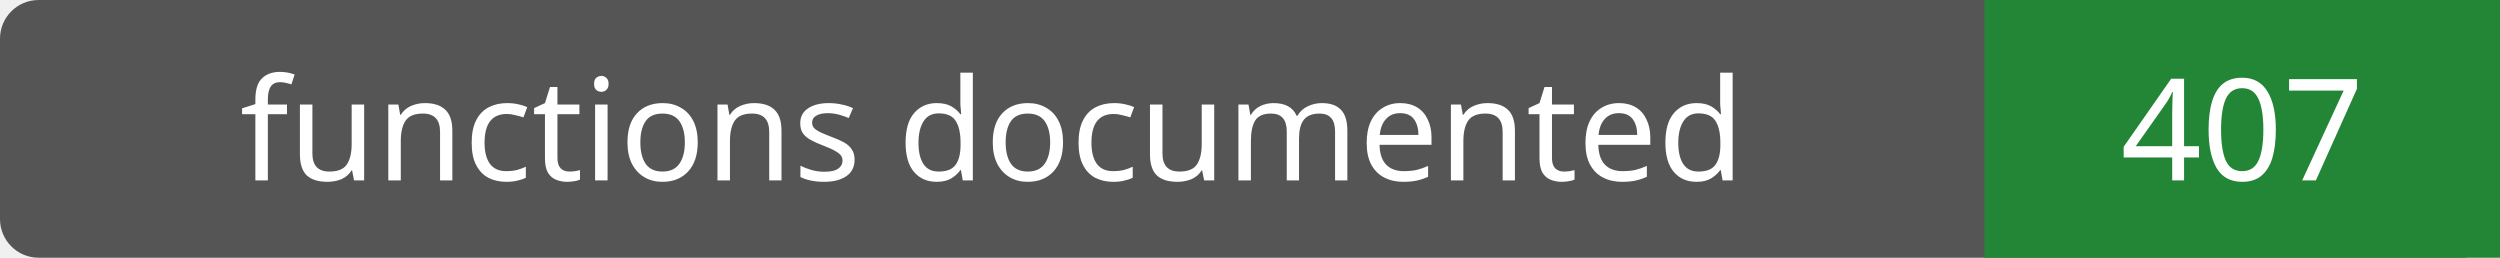
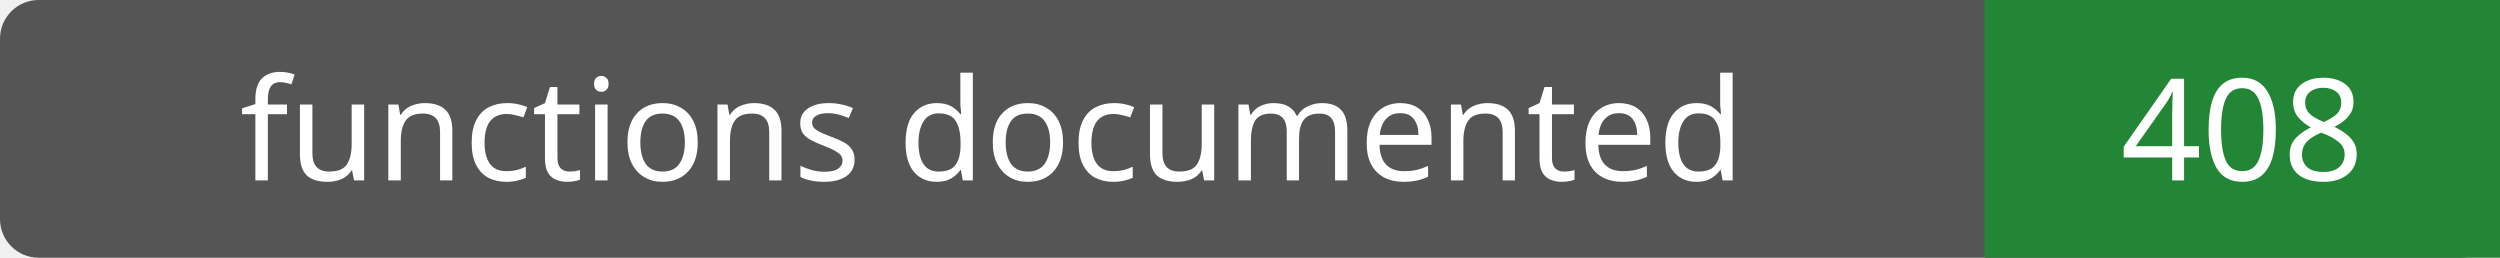
- <svg xmlns="http://www.w3.org/2000/svg" width="194" height="20" role="img" aria-label="functions documented: 407">
+ <svg xmlns="http://www.w3.org/2000/svg" width="194" height="20" role="img" aria-label="functions documented: 408">
  <rect width="194" height="20" rx="3" fill="#555" />
  <path fill="#238636" d="M154 0h40v20H154z" />
  <g fill="#fff" text-anchor="middle" font-family="Verdana,sans-serif" font-size="11">
    <text x="77.0" y="14">functions documented</text>
-     <text x="174.0" y="14">407</text>
+     <text x="174.0" y="14">408</text>
  </g>
</svg>
